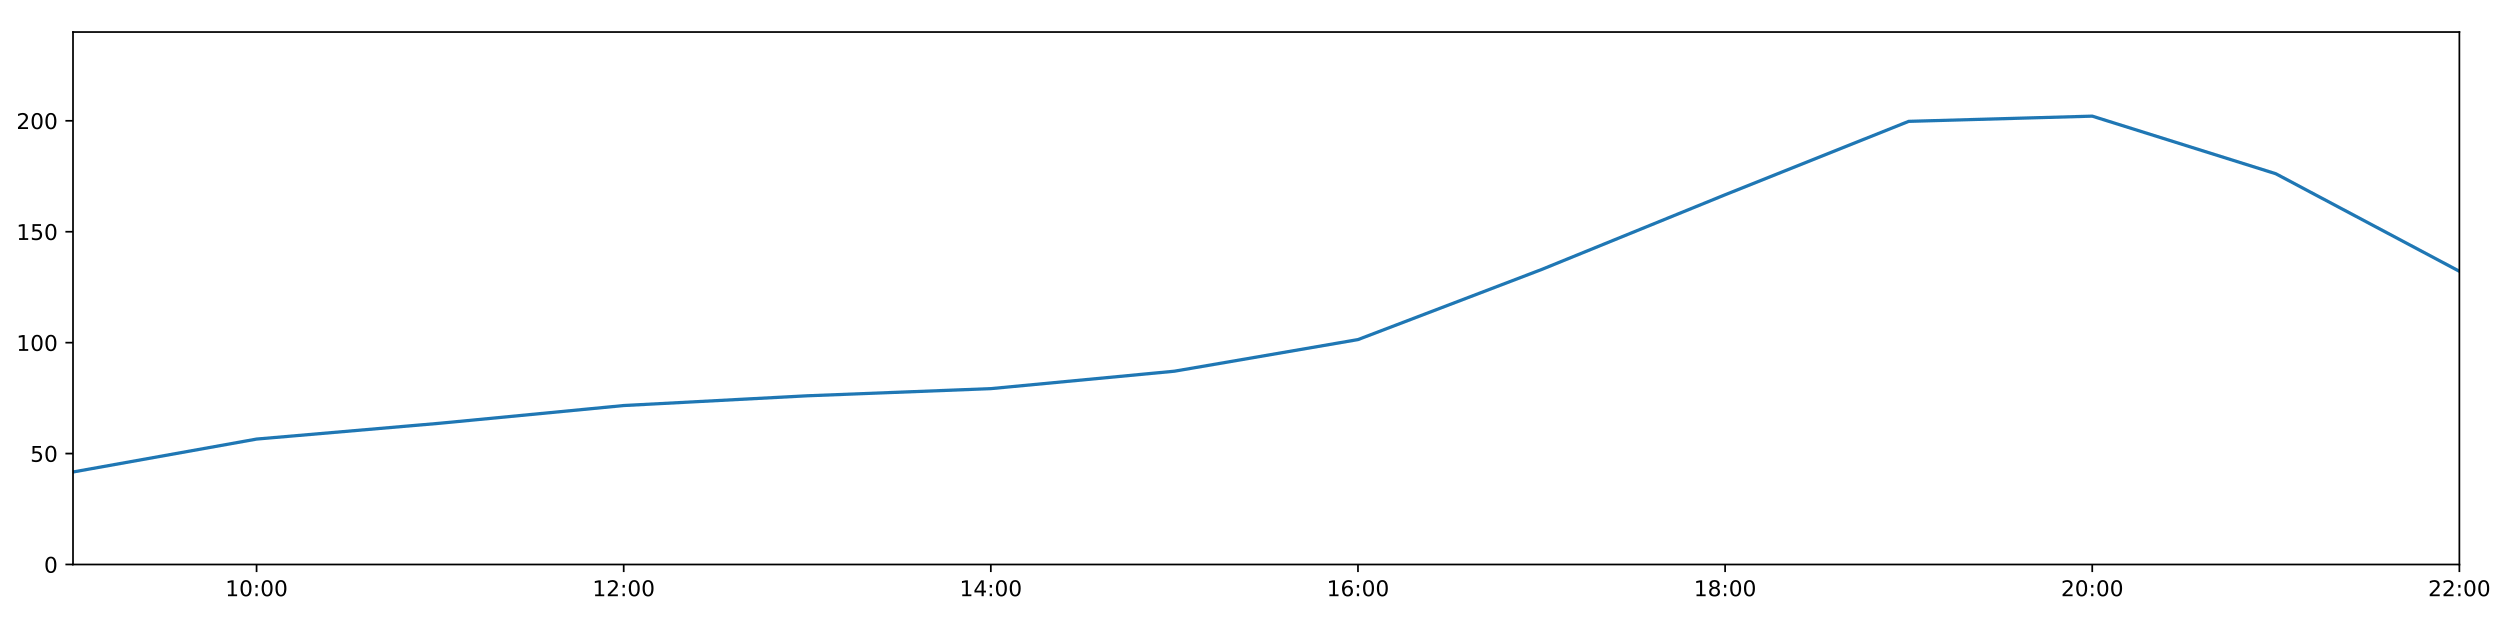
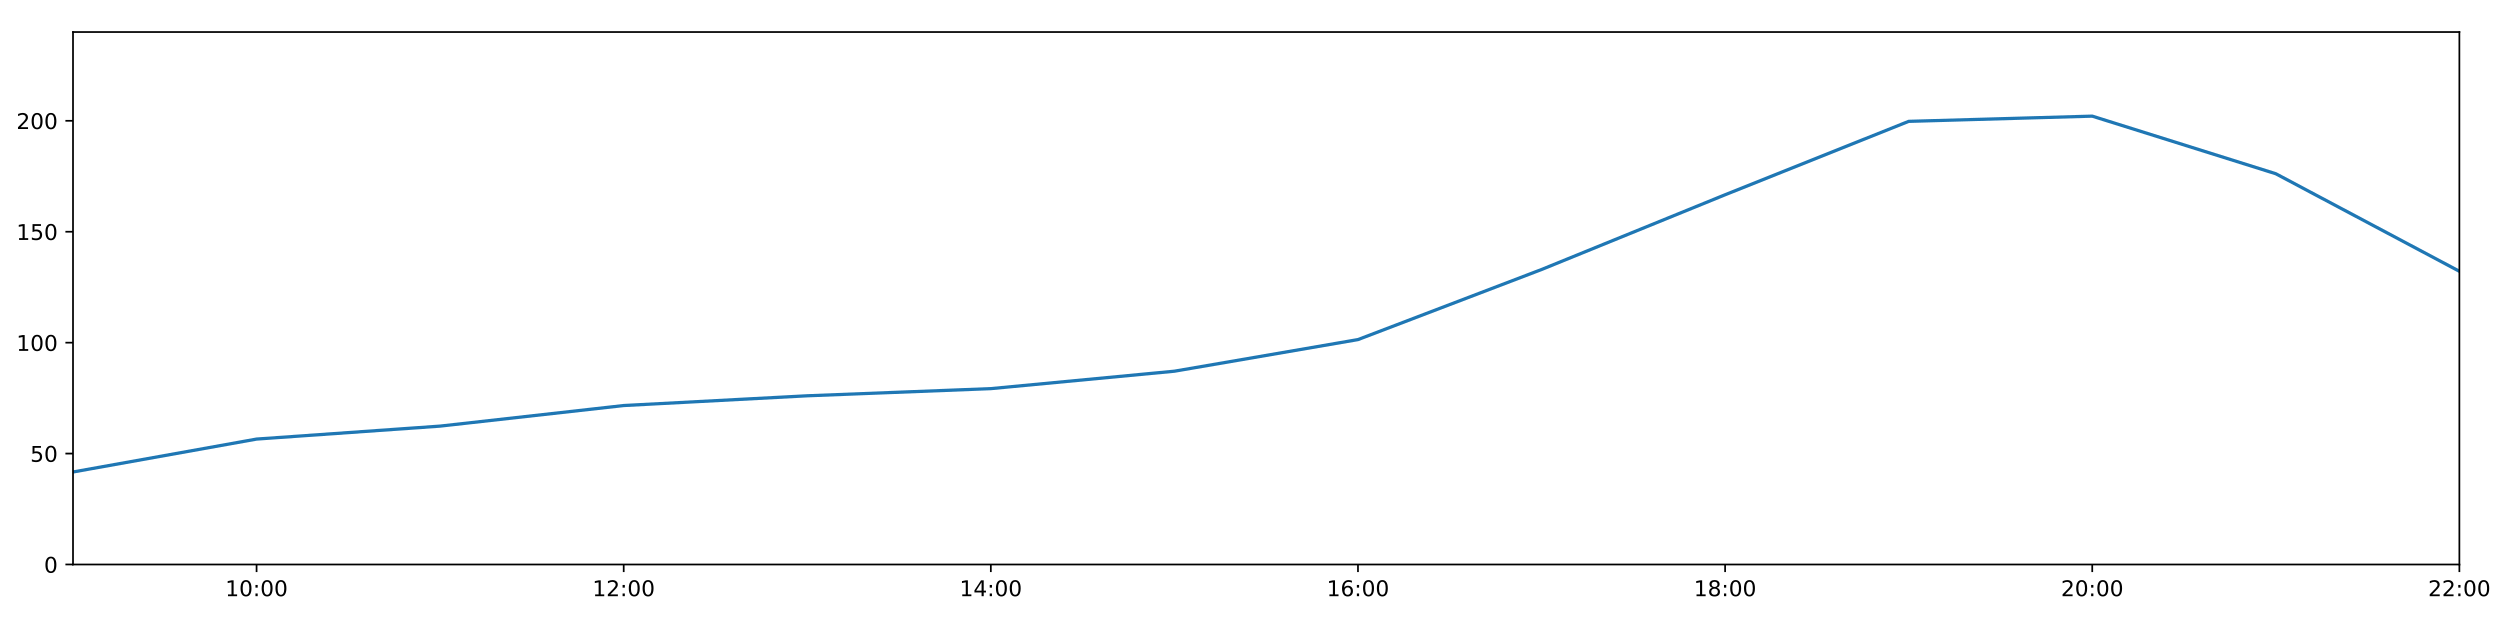
<svg xmlns="http://www.w3.org/2000/svg" xmlns:xlink="http://www.w3.org/1999/xlink" height="288pt" version="1.1" viewBox="0 0 1152 288" width="1152pt">
  <defs>
    <style type="text/css">
*{stroke-linecap:butt;stroke-linejoin:round;}
  </style>
  </defs>
  <g id="figure_1">
    <g id="patch_1">
      <path d="M 0 288  L 1152 288  L 1152 0  L 0 0  z " style="fill:#ffffff;" />
    </g>
    <g id="axes_1">
      <g id="patch_2">
        <path d="M 33.64 260.12  L 1133.28 260.12  L 1133.28 14.76  L 33.64 14.76  z " style="fill:#ffffff;" />
      </g>
      <g id="matplotlib.axis_1">
        <g id="xtick_1">
          <g id="line2d_1">
            <defs>
-               <path d="M 0 0  L 0 3.5  " id="m9560abc3cb" style="stroke:#000000;stroke-width:0.8;" />
-             </defs>
-             <g>
-               <use style="stroke:#000000;stroke-width:0.8;" x="118.228" xlink:href="#m9560abc3cb" y="260.12" />
+               <path d="M 0 0  L 0 3.5  " id="mfe31c91822" style="stroke:#000000;stroke-width:0.8;" />
+             </defs>
+             <g>
+               <use style="stroke:#000000;stroke-width:0.8;" x="118.228" xlink:href="#mfe31c91822" y="260.12" />
            </g>
          </g>
          <g id="text_1">
            <defs>
              <path d="M 12.406 8.297  L 28.516 8.297  L 28.516 63.922  L 10.984 60.406  L 10.984 69.391  L 28.422 72.906  L 38.281 72.906  L 38.281 8.297  L 54.391 8.297  L 54.391 0  L 12.406 0  z " id="DejaVuSans-49" />
              <path d="M 31.781 66.406  Q 24.172 66.406 20.328 58.906  Q 16.5 51.422 16.5 36.375  Q 16.5 21.391 20.328 13.891  Q 24.172 6.391 31.781 6.391  Q 39.453 6.391 43.281 13.891  Q 47.125 21.391 47.125 36.375  Q 47.125 51.422 43.281 58.906  Q 39.453 66.406 31.781 66.406  z M 31.781 74.219  Q 44.047 74.219 50.516 64.516  Q 56.984 54.828 56.984 36.375  Q 56.984 17.969 50.516 8.266  Q 44.047 -1.422 31.781 -1.422  Q 19.531 -1.422 13.062 8.266  Q 6.594 17.969 6.594 36.375  Q 6.594 54.828 13.062 64.516  Q 19.531 74.219 31.781 74.219  z " id="DejaVuSans-48" />
              <path d="M 11.719 12.406  L 22.016 12.406  L 22.016 0  L 11.719 0  z M 11.719 51.703  L 22.016 51.703  L 22.016 39.312  L 11.719 39.312  z " id="DejaVuSans-58" />
            </defs>
            <g transform="translate(103.8183 274.7184)scale(0.1 -0.1)">
              <use xlink:href="#DejaVuSans-49" />
              <use x="63.623" xlink:href="#DejaVuSans-48" />
              <use x="127.246" xlink:href="#DejaVuSans-58" />
              <use x="160.938" xlink:href="#DejaVuSans-48" />
              <use x="224.561" xlink:href="#DejaVuSans-48" />
            </g>
          </g>
        </g>
        <g id="xtick_2">
          <g id="line2d_2">
            <g>
-               <use style="stroke:#000000;stroke-width:0.8;" x="287.403" xlink:href="#m9560abc3cb" y="260.12" />
+               <use style="stroke:#000000;stroke-width:0.8;" x="287.403" xlink:href="#mfe31c91822" y="260.12" />
            </g>
          </g>
          <g id="text_2">
            <defs>
              <path d="M 19.188 8.297  L 53.609 8.297  L 53.609 0  L 7.328 0  L 7.328 8.297  Q 12.938 14.109 22.625 23.891  Q 32.328 33.688 34.812 36.531  Q 39.547 41.844 41.422 45.531  Q 43.312 49.219 43.312 52.781  Q 43.312 58.594 39.234 62.25  Q 35.156 65.922 28.609 65.922  Q 23.969 65.922 18.812 64.312  Q 13.672 62.703 7.812 59.422  L 7.812 69.391  Q 13.766 71.781 18.938 73  Q 24.125 74.219 28.422 74.219  Q 39.75 74.219 46.484 68.547  Q 53.219 62.891 53.219 53.422  Q 53.219 48.922 51.531 44.891  Q 49.859 40.875 45.406 35.406  Q 44.188 33.984 37.641 27.219  Q 31.109 20.453 19.188 8.297  z " id="DejaVuSans-50" />
            </defs>
            <g transform="translate(272.9937 274.7184)scale(0.1 -0.1)">
              <use xlink:href="#DejaVuSans-49" />
              <use x="63.623" xlink:href="#DejaVuSans-50" />
              <use x="127.246" xlink:href="#DejaVuSans-58" />
              <use x="160.938" xlink:href="#DejaVuSans-48" />
              <use x="224.561" xlink:href="#DejaVuSans-48" />
            </g>
          </g>
        </g>
        <g id="xtick_3">
          <g id="line2d_3">
            <g>
-               <use style="stroke:#000000;stroke-width:0.8;" x="456.578" xlink:href="#m9560abc3cb" y="260.12" />
+               <use style="stroke:#000000;stroke-width:0.8;" x="456.578" xlink:href="#mfe31c91822" y="260.12" />
            </g>
          </g>
          <g id="text_3">
            <defs>
              <path d="M 37.797 64.312  L 12.891 25.391  L 37.797 25.391  z M 35.203 72.906  L 47.609 72.906  L 47.609 25.391  L 58.016 25.391  L 58.016 17.188  L 47.609 17.188  L 47.609 0  L 37.797 0  L 37.797 17.188  L 4.891 17.188  L 4.891 26.703  z " id="DejaVuSans-52" />
            </defs>
            <g transform="translate(442.1691 274.7184)scale(0.1 -0.1)">
              <use xlink:href="#DejaVuSans-49" />
              <use x="63.623" xlink:href="#DejaVuSans-52" />
              <use x="127.246" xlink:href="#DejaVuSans-58" />
              <use x="160.938" xlink:href="#DejaVuSans-48" />
              <use x="224.561" xlink:href="#DejaVuSans-48" />
            </g>
          </g>
        </g>
        <g id="xtick_4">
          <g id="line2d_4">
            <g>
-               <use style="stroke:#000000;stroke-width:0.8;" x="625.754" xlink:href="#m9560abc3cb" y="260.12" />
+               <use style="stroke:#000000;stroke-width:0.8;" x="625.754" xlink:href="#mfe31c91822" y="260.12" />
            </g>
          </g>
          <g id="text_4">
            <defs>
              <path d="M 33.016 40.375  Q 26.375 40.375 22.484 35.828  Q 18.609 31.297 18.609 23.391  Q 18.609 15.531 22.484 10.953  Q 26.375 6.391 33.016 6.391  Q 39.656 6.391 43.531 10.953  Q 47.406 15.531 47.406 23.391  Q 47.406 31.297 43.531 35.828  Q 39.656 40.375 33.016 40.375  z M 52.594 71.297  L 52.594 62.312  Q 48.875 64.062 45.094 64.984  Q 41.312 65.922 37.594 65.922  Q 27.828 65.922 22.672 59.328  Q 17.531 52.734 16.797 39.406  Q 19.672 43.656 24.016 45.922  Q 28.375 48.188 33.594 48.188  Q 44.578 48.188 50.953 41.516  Q 57.328 34.859 57.328 23.391  Q 57.328 12.156 50.688 5.359  Q 44.047 -1.422 33.016 -1.422  Q 20.359 -1.422 13.672 8.266  Q 6.984 17.969 6.984 36.375  Q 6.984 53.656 15.188 63.938  Q 23.391 74.219 37.203 74.219  Q 40.922 74.219 44.703 73.484  Q 48.484 72.75 52.594 71.297  z " id="DejaVuSans-54" />
            </defs>
            <g transform="translate(611.3445 274.7184)scale(0.1 -0.1)">
              <use xlink:href="#DejaVuSans-49" />
              <use x="63.623" xlink:href="#DejaVuSans-54" />
              <use x="127.246" xlink:href="#DejaVuSans-58" />
              <use x="160.938" xlink:href="#DejaVuSans-48" />
              <use x="224.561" xlink:href="#DejaVuSans-48" />
            </g>
          </g>
        </g>
        <g id="xtick_5">
          <g id="line2d_5">
            <g>
-               <use style="stroke:#000000;stroke-width:0.8;" x="794.929" xlink:href="#m9560abc3cb" y="260.12" />
+               <use style="stroke:#000000;stroke-width:0.8;" x="794.929" xlink:href="#mfe31c91822" y="260.12" />
            </g>
          </g>
          <g id="text_5">
            <defs>
              <path d="M 31.781 34.625  Q 24.75 34.625 20.719 30.859  Q 16.703 27.094 16.703 20.516  Q 16.703 13.922 20.719 10.156  Q 24.75 6.391 31.781 6.391  Q 38.812 6.391 42.859 10.172  Q 46.922 13.969 46.922 20.516  Q 46.922 27.094 42.891 30.859  Q 38.875 34.625 31.781 34.625  z M 21.922 38.812  Q 15.578 40.375 12.031 44.719  Q 8.5 49.078 8.5 55.328  Q 8.5 64.062 14.719 69.141  Q 20.953 74.219 31.781 74.219  Q 42.672 74.219 48.875 69.141  Q 55.078 64.062 55.078 55.328  Q 55.078 49.078 51.531 44.719  Q 48 40.375 41.703 38.812  Q 48.828 37.156 52.797 32.312  Q 56.781 27.484 56.781 20.516  Q 56.781 9.906 50.312 4.234  Q 43.844 -1.422 31.781 -1.422  Q 19.734 -1.422 13.25 4.234  Q 6.781 9.906 6.781 20.516  Q 6.781 27.484 10.781 32.312  Q 14.797 37.156 21.922 38.812  z M 18.312 54.391  Q 18.312 48.734 21.844 45.562  Q 25.391 42.391 31.781 42.391  Q 38.141 42.391 41.719 45.562  Q 45.312 48.734 45.312 54.391  Q 45.312 60.062 41.719 63.234  Q 38.141 66.406 31.781 66.406  Q 25.391 66.406 21.844 63.234  Q 18.312 60.062 18.312 54.391  z " id="DejaVuSans-56" />
            </defs>
            <g transform="translate(780.5199 274.7184)scale(0.1 -0.1)">
              <use xlink:href="#DejaVuSans-49" />
              <use x="63.623" xlink:href="#DejaVuSans-56" />
              <use x="127.246" xlink:href="#DejaVuSans-58" />
              <use x="160.938" xlink:href="#DejaVuSans-48" />
              <use x="224.561" xlink:href="#DejaVuSans-48" />
            </g>
          </g>
        </g>
        <g id="xtick_6">
          <g id="line2d_6">
            <g>
-               <use style="stroke:#000000;stroke-width:0.8;" x="964.105" xlink:href="#m9560abc3cb" y="260.12" />
+               <use style="stroke:#000000;stroke-width:0.8;" x="964.105" xlink:href="#mfe31c91822" y="260.12" />
            </g>
          </g>
          <g id="text_6">
            <g transform="translate(949.6952 274.7184)scale(0.1 -0.1)">
              <use xlink:href="#DejaVuSans-50" />
              <use x="63.623" xlink:href="#DejaVuSans-48" />
              <use x="127.246" xlink:href="#DejaVuSans-58" />
              <use x="160.938" xlink:href="#DejaVuSans-48" />
              <use x="224.561" xlink:href="#DejaVuSans-48" />
            </g>
          </g>
        </g>
        <g id="xtick_7">
          <g id="line2d_7">
            <g>
-               <use style="stroke:#000000;stroke-width:0.8;" x="1133.28" xlink:href="#m9560abc3cb" y="260.12" />
+               <use style="stroke:#000000;stroke-width:0.8;" x="1133.28" xlink:href="#mfe31c91822" y="260.12" />
            </g>
          </g>
          <g id="text_7">
            <g transform="translate(1118.871 274.7184)scale(0.1 -0.1)">
              <use xlink:href="#DejaVuSans-50" />
              <use x="63.623" xlink:href="#DejaVuSans-50" />
              <use x="127.246" xlink:href="#DejaVuSans-58" />
              <use x="160.938" xlink:href="#DejaVuSans-48" />
              <use x="224.561" xlink:href="#DejaVuSans-48" />
            </g>
          </g>
        </g>
      </g>
      <g id="matplotlib.axis_2">
        <g id="ytick_1">
          <g id="line2d_8">
            <defs>
-               <path d="M 0 0  L -3.5 0  " id="m4605ac87f4" style="stroke:#000000;stroke-width:0.8;" />
-             </defs>
-             <g>
-               <use style="stroke:#000000;stroke-width:0.8;" x="33.64" xlink:href="#m4605ac87f4" y="260.12" />
+               <path d="M 0 0  L -3.5 0  " id="mb215a81d1a" style="stroke:#000000;stroke-width:0.8;" />
+             </defs>
+             <g>
+               <use style="stroke:#000000;stroke-width:0.8;" x="33.64" xlink:href="#mb215a81d1a" y="260.12" />
            </g>
          </g>
          <g id="text_8">
            <g transform="translate(20.2775 263.9192)scale(0.1 -0.1)">
              <use xlink:href="#DejaVuSans-48" />
            </g>
          </g>
        </g>
        <g id="ytick_2">
          <g id="line2d_9">
            <g>
-               <use style="stroke:#000000;stroke-width:0.8;" x="33.64" xlink:href="#m4605ac87f4" y="209.003" />
+               <use style="stroke:#000000;stroke-width:0.8;" x="33.64" xlink:href="#mb215a81d1a" y="209.003" />
            </g>
          </g>
          <g id="text_9">
            <defs>
              <path d="M 10.797 72.906  L 49.516 72.906  L 49.516 64.594  L 19.828 64.594  L 19.828 46.734  Q 21.969 47.469 24.109 47.828  Q 26.266 48.188 28.422 48.188  Q 40.625 48.188 47.75 41.5  Q 54.891 34.812 54.891 23.391  Q 54.891 11.625 47.562 5.094  Q 40.234 -1.422 26.906 -1.422  Q 22.312 -1.422 17.547 -0.641  Q 12.797 0.141 7.719 1.703  L 7.719 11.625  Q 12.109 9.234 16.797 8.062  Q 21.484 6.891 26.703 6.891  Q 35.156 6.891 40.078 11.328  Q 45.016 15.766 45.016 23.391  Q 45.016 31 40.078 35.438  Q 35.156 39.891 26.703 39.891  Q 22.75 39.891 18.812 39.016  Q 14.891 38.141 10.797 36.281  z " id="DejaVuSans-53" />
            </defs>
            <g transform="translate(13.915 212.8026)scale(0.1 -0.1)">
              <use xlink:href="#DejaVuSans-53" />
              <use x="63.623" xlink:href="#DejaVuSans-48" />
            </g>
          </g>
        </g>
        <g id="ytick_3">
          <g id="line2d_10">
            <g>
-               <use style="stroke:#000000;stroke-width:0.8;" x="33.64" xlink:href="#m4605ac87f4" y="157.887" />
+               <use style="stroke:#000000;stroke-width:0.8;" x="33.64" xlink:href="#mb215a81d1a" y="157.887" />
            </g>
          </g>
          <g id="text_10">
            <g transform="translate(7.5525 161.6859)scale(0.1 -0.1)">
              <use xlink:href="#DejaVuSans-49" />
              <use x="63.623" xlink:href="#DejaVuSans-48" />
              <use x="127.246" xlink:href="#DejaVuSans-48" />
            </g>
          </g>
        </g>
        <g id="ytick_4">
          <g id="line2d_11">
            <g>
-               <use style="stroke:#000000;stroke-width:0.8;" x="33.64" xlink:href="#m4605ac87f4" y="106.77" />
+               <use style="stroke:#000000;stroke-width:0.8;" x="33.64" xlink:href="#mb215a81d1a" y="106.77" />
            </g>
          </g>
          <g id="text_11">
            <g transform="translate(7.5525 110.5692)scale(0.1 -0.1)">
              <use xlink:href="#DejaVuSans-49" />
              <use x="63.623" xlink:href="#DejaVuSans-53" />
              <use x="127.246" xlink:href="#DejaVuSans-48" />
            </g>
          </g>
        </g>
        <g id="ytick_5">
          <g id="line2d_12">
            <g>
-               <use style="stroke:#000000;stroke-width:0.8;" x="33.64" xlink:href="#m4605ac87f4" y="55.653" />
+               <use style="stroke:#000000;stroke-width:0.8;" x="33.64" xlink:href="#mb215a81d1a" y="55.653" />
            </g>
          </g>
          <g id="text_12">
            <g transform="translate(7.5525 59.45255)scale(0.1 -0.1)">
              <use xlink:href="#DejaVuSans-50" />
              <use x="63.623" xlink:href="#DejaVuSans-48" />
              <use x="127.246" xlink:href="#DejaVuSans-48" />
            </g>
          </g>
        </g>
      </g>
      <g id="line2d_13">
-         <path clip-path="url(#pe8060b6eba)" d="M 33.64 217.489  L 118.228 202.324  L 202.815 195.019  L 287.403 186.868  L 371.991 182.378  L 456.578 179.077  L 541.166 171.049  L 625.754 156.481  L 710.342 124.192  L 794.929 89.746  L 879.517 55.92  L 964.105 53.516  L 1048.692 80.062  L 1133.28 125.007  " style="fill:none;stroke:#1f77b4;stroke-linecap:square;stroke-width:1.5;" />
+         <path clip-path="url(#p69a3d6dc3e)" d="M 33.64 217.489  L 118.228 202.324  L 202.815 196.348  L 287.403 186.868  L 371.991 182.378  L 456.578 179.077  L 541.166 171.049  L 625.754 156.481  L 710.342 124.192  L 794.929 89.746  L 879.517 55.92  L 964.105 53.516  L 1048.692 80.062  L 1133.28 125.007  " style="fill:none;stroke:#1f77b4;stroke-linecap:square;stroke-width:1.5;" />
      </g>
      <g id="patch_3">
        <path d="M 33.64 260.12  L 33.64 14.76  " style="fill:none;stroke:#000000;stroke-linecap:square;stroke-linejoin:miter;stroke-width:0.8;" />
      </g>
      <g id="patch_4">
        <path d="M 1133.28 260.12  L 1133.28 14.76  " style="fill:none;stroke:#000000;stroke-linecap:square;stroke-linejoin:miter;stroke-width:0.8;" />
      </g>
      <g id="patch_5">
        <path d="M 33.64 260.12  L 1133.28 260.12  " style="fill:none;stroke:#000000;stroke-linecap:square;stroke-linejoin:miter;stroke-width:0.8;" />
      </g>
      <g id="patch_6">
        <path d="M 33.64 14.76  L 1133.28 14.76  " style="fill:none;stroke:#000000;stroke-linecap:square;stroke-linejoin:miter;stroke-width:0.8;" />
      </g>
    </g>
  </g>
  <defs>
-     <clipPath id="pe8060b6eba">
+     <clipPath id="p69a3d6dc3e">
      <rect height="245.36" width="1099.64" x="33.64" y="14.76" />
    </clipPath>
  </defs>
</svg>
